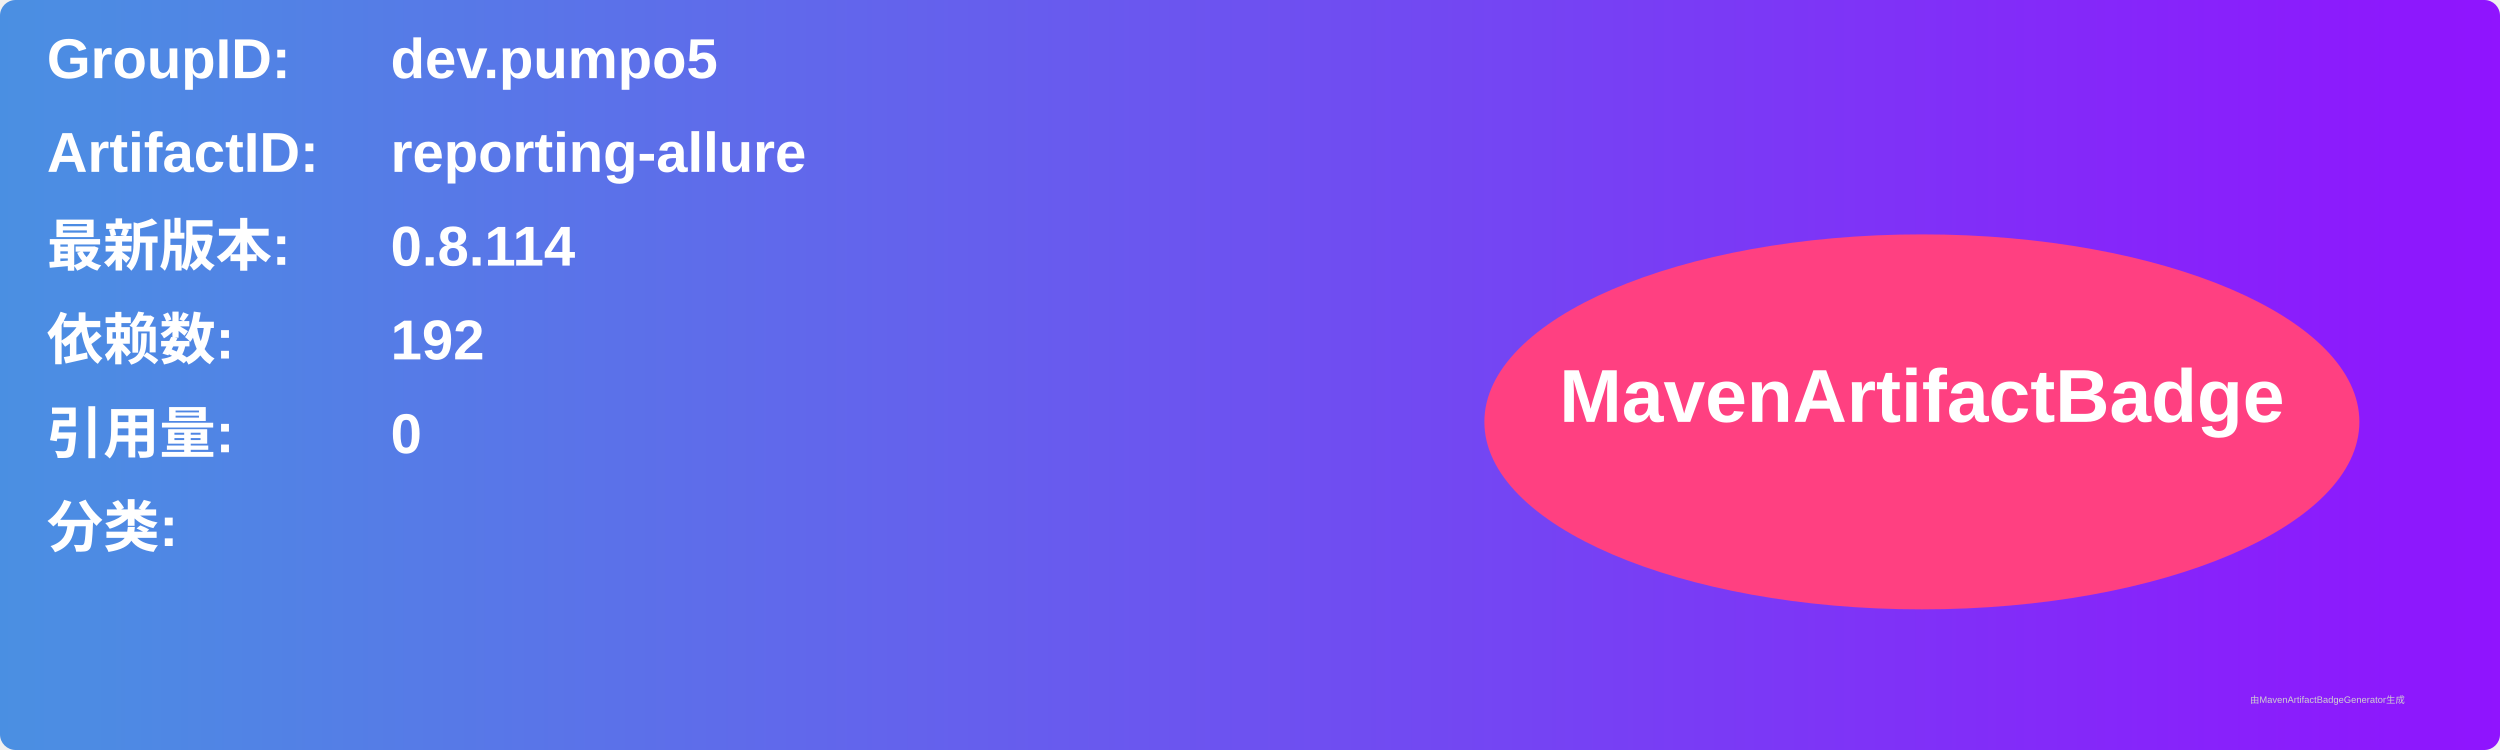
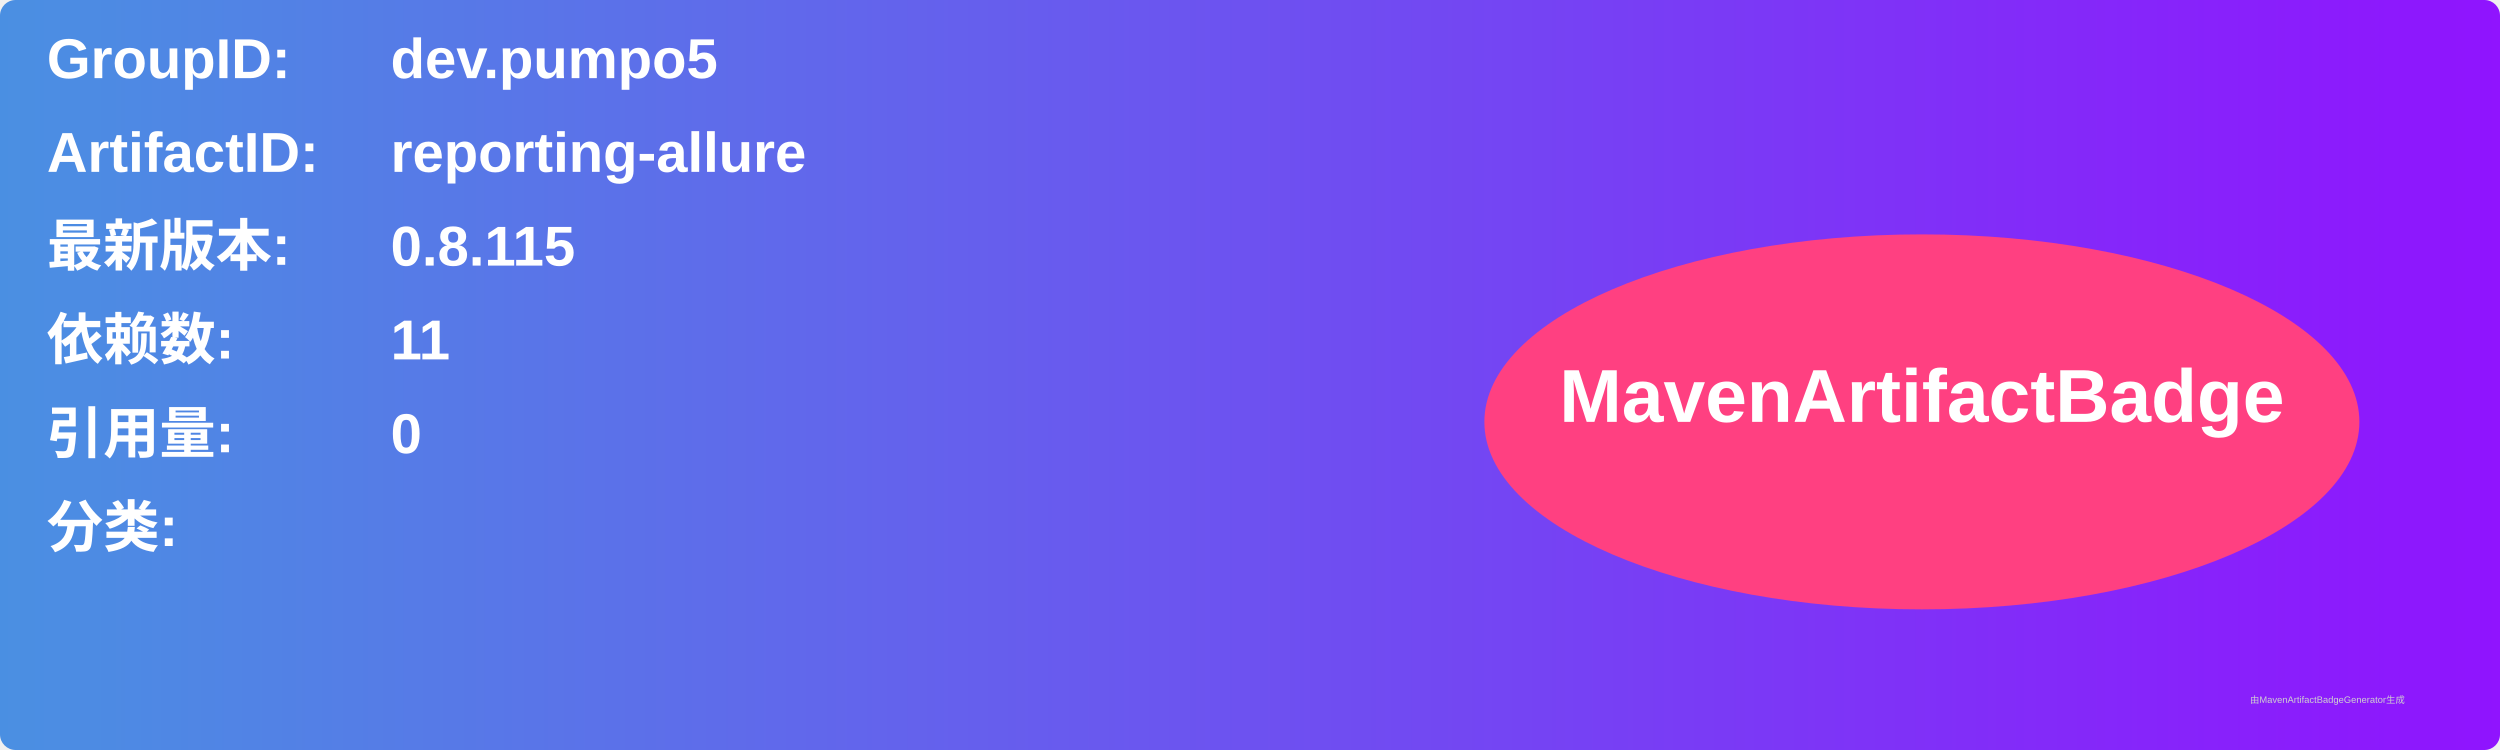
<svg xmlns="http://www.w3.org/2000/svg" width="800" height="240" viewBox="0 0 800 240">
  <linearGradient id="grad" x1="0%" y1="0%" x2="100%" y2="0%">
    <stop offset="0%" stop-color="#4a90e2" />
    <stop offset="100%" stop-color="#9013fe" />
  </linearGradient>
  <rect width="100%" height="100%" rx="5" ry="5" fill="url(#grad)" />
  <g transform="translate(15, 15)">
    <text x="0" y="10" font-family="Arial" font-size="18" fill="white" font-weight="bold" width="260">GroupID:</text>
    <text x="110" y="10" font-family="Arial" font-size="18" fill="white" font-weight="bold" width="460">dev.pumpo5</text>
    <text x="0" y="40" font-family="Arial" font-size="18" fill="white" font-weight="bold" width="260">ArtifactID:</text>
    <text x="110" y="40" font-family="Arial" font-size="18" fill="white" font-weight="bold" width="460">reporting-allure</text>
    <text x="0" y="70" font-family="Arial" font-size="18" fill="white" font-weight="bold">最新版本:</text>
    <text x="110" y="70" font-family="Arial" font-size="18" fill="white" font-weight="bold">
-       <tspan font-weight="bold">0.8.114</tspan>
+       <tspan font-weight="bold">0.8.115</tspan>
    </text>
    <text x="0" y="100" font-family="Arial" font-size="18" fill="white" font-weight="bold">依赖数: </text>
    <text x="110" y="100" font-family="Arial" font-size="18" fill="white">
-       <tspan font-weight="bold">192</tspan>
+       <tspan font-weight="bold">11</tspan>
    </text>
    <text x="0" y="130" font-family="Arial" font-size="18" fill="white" font-weight="bold">引用量: </text>
    <text x="110" y="130" font-family="Arial" font-size="18" fill="white">
      <tspan font-weight="bold">0</tspan>
    </text>
    <text x="0" y="160" font-family="Arial" font-size="18" fill="white" font-weight="bold">分类:</text>
    <text x="10" y="190" font-family="Arial" font-size="10" fill="white">
      <tspan font-weight="bold" />
    </text>
    <ellipse cx="600" cy="120" rx="140" ry="60" fill="#ff4081" />
    <text x="600" y="120" text-anchor="middle" font-family="Arial" font-size="24" fill="white" font-weight="bold">MavenArtifactBadge</text>
  </g>
  <text x="720" y="225" font-family="Arial" font-size="3" fill="#d0d0d0">由MavenArtifactBadgeGenerator生成</text>
</svg>
